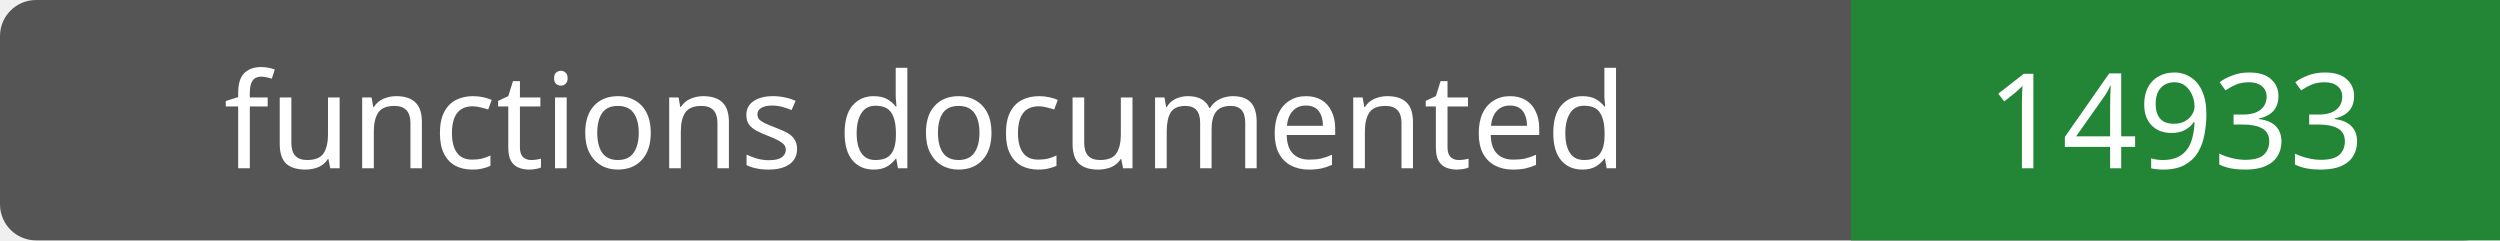
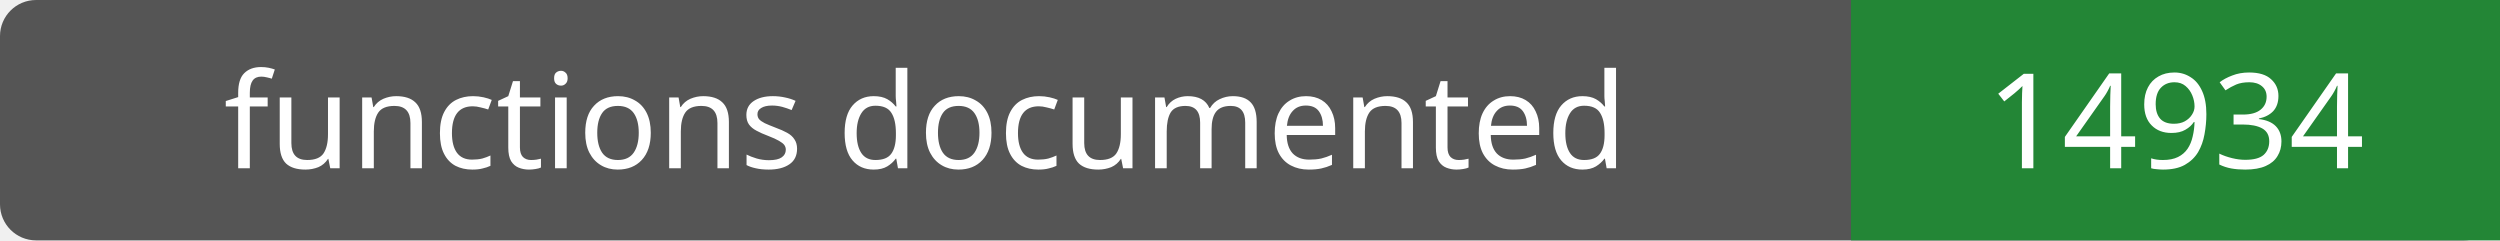
- <svg xmlns="http://www.w3.org/2000/svg" width="208" height="20" role="img" aria-label="functions documented: 14933">
+ <svg xmlns="http://www.w3.org/2000/svg" width="208" height="20" role="img" aria-label="functions documented: 14934">
  <rect width="208" height="20" rx="3" fill="#555" />
  <path fill="#238636" d="M154 0h54v20H154z" />
  <g fill="#fff" text-anchor="middle" font-family="Verdana,sans-serif" font-size="11">
    <text x="77.0" y="14">functions documented</text>
-     <text x="181.0" y="14">14933</text>
+     <text x="181.0" y="14">14934</text>
  </g>
</svg>
